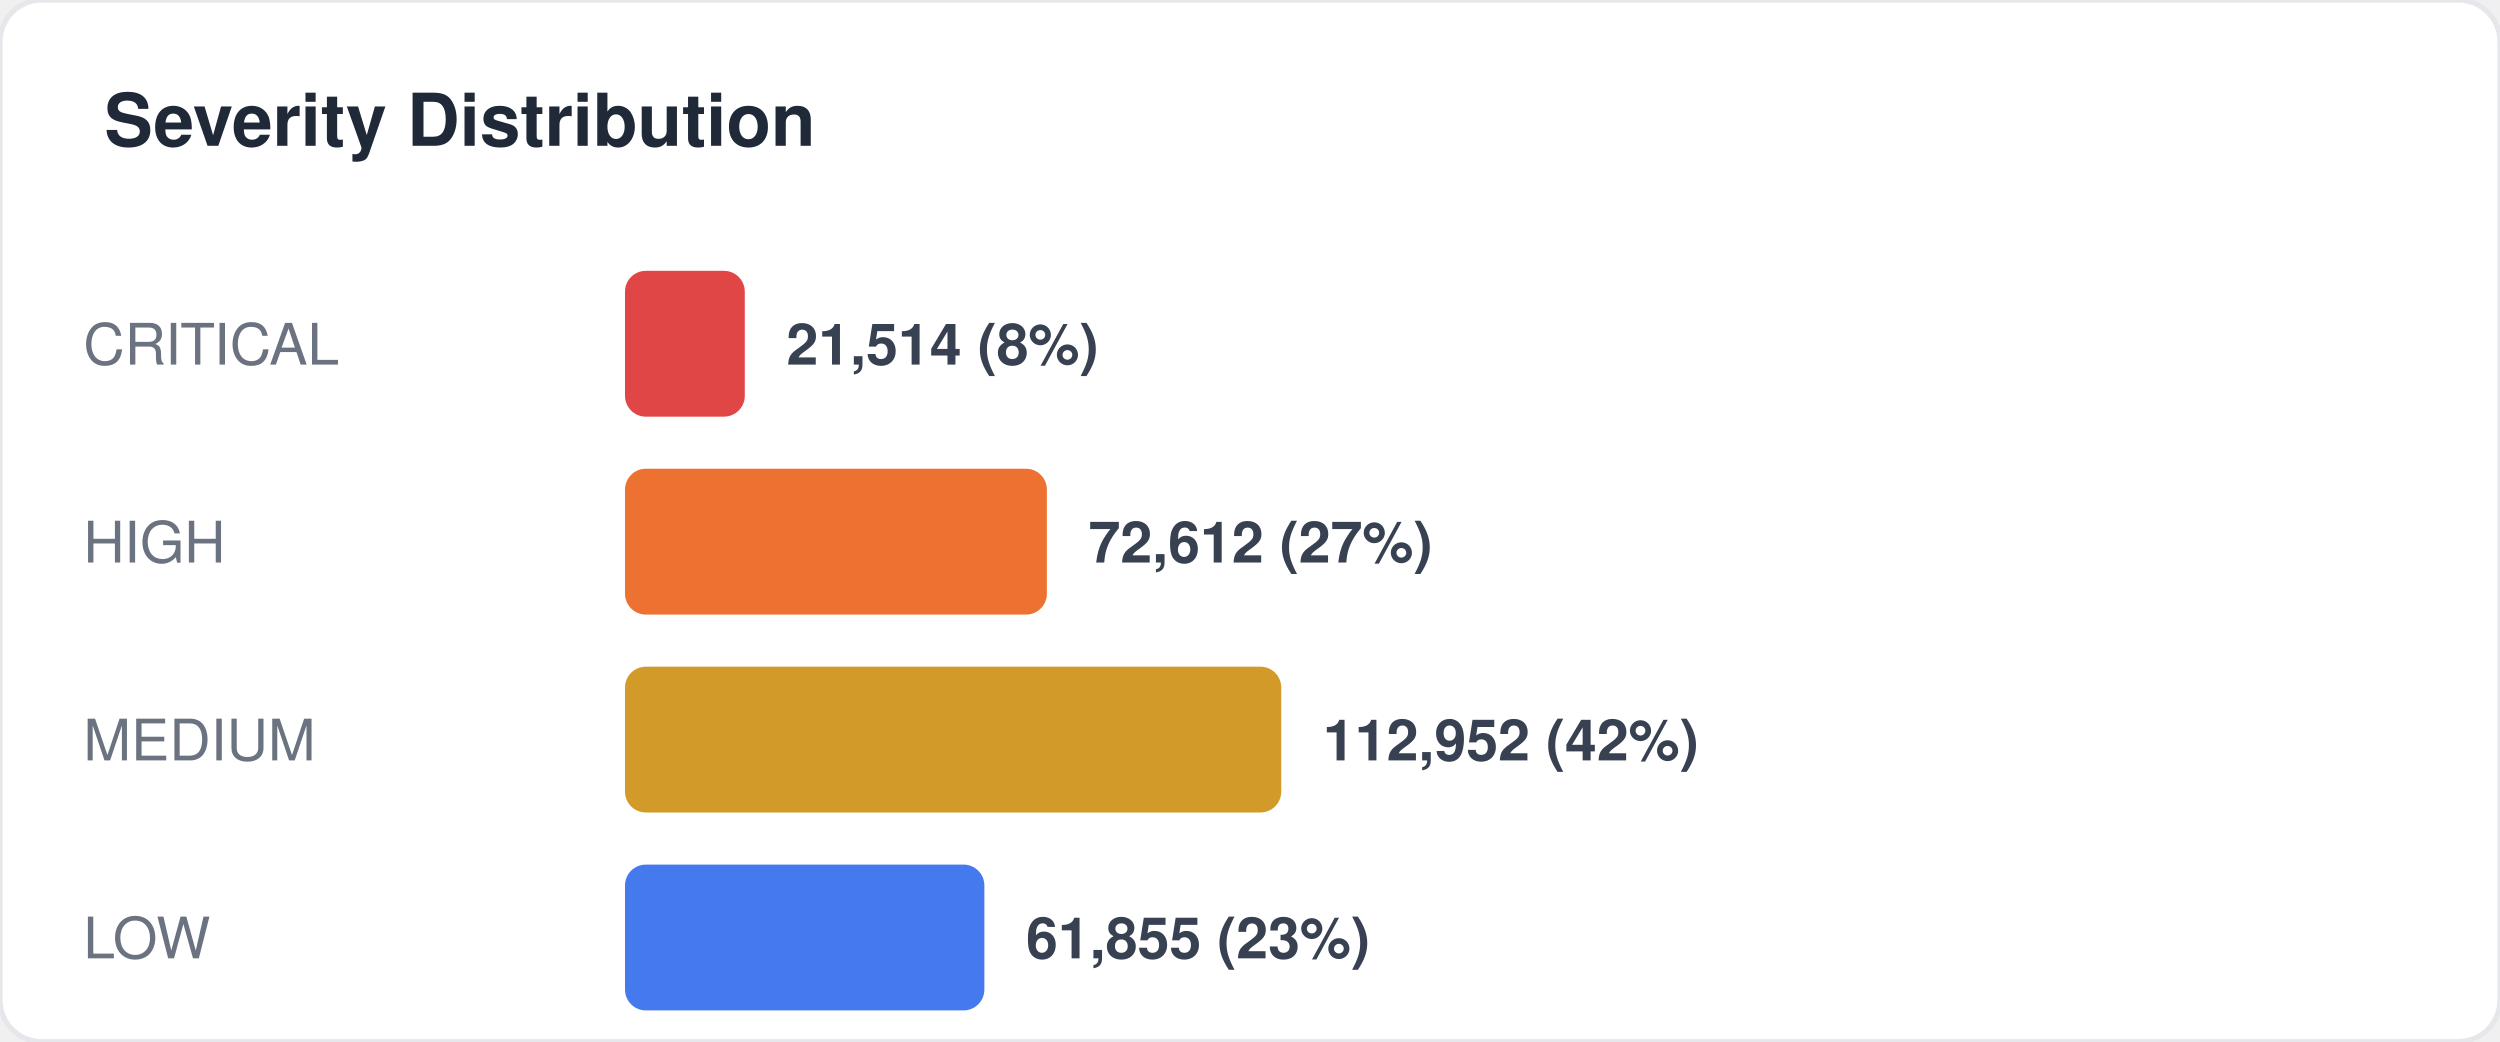
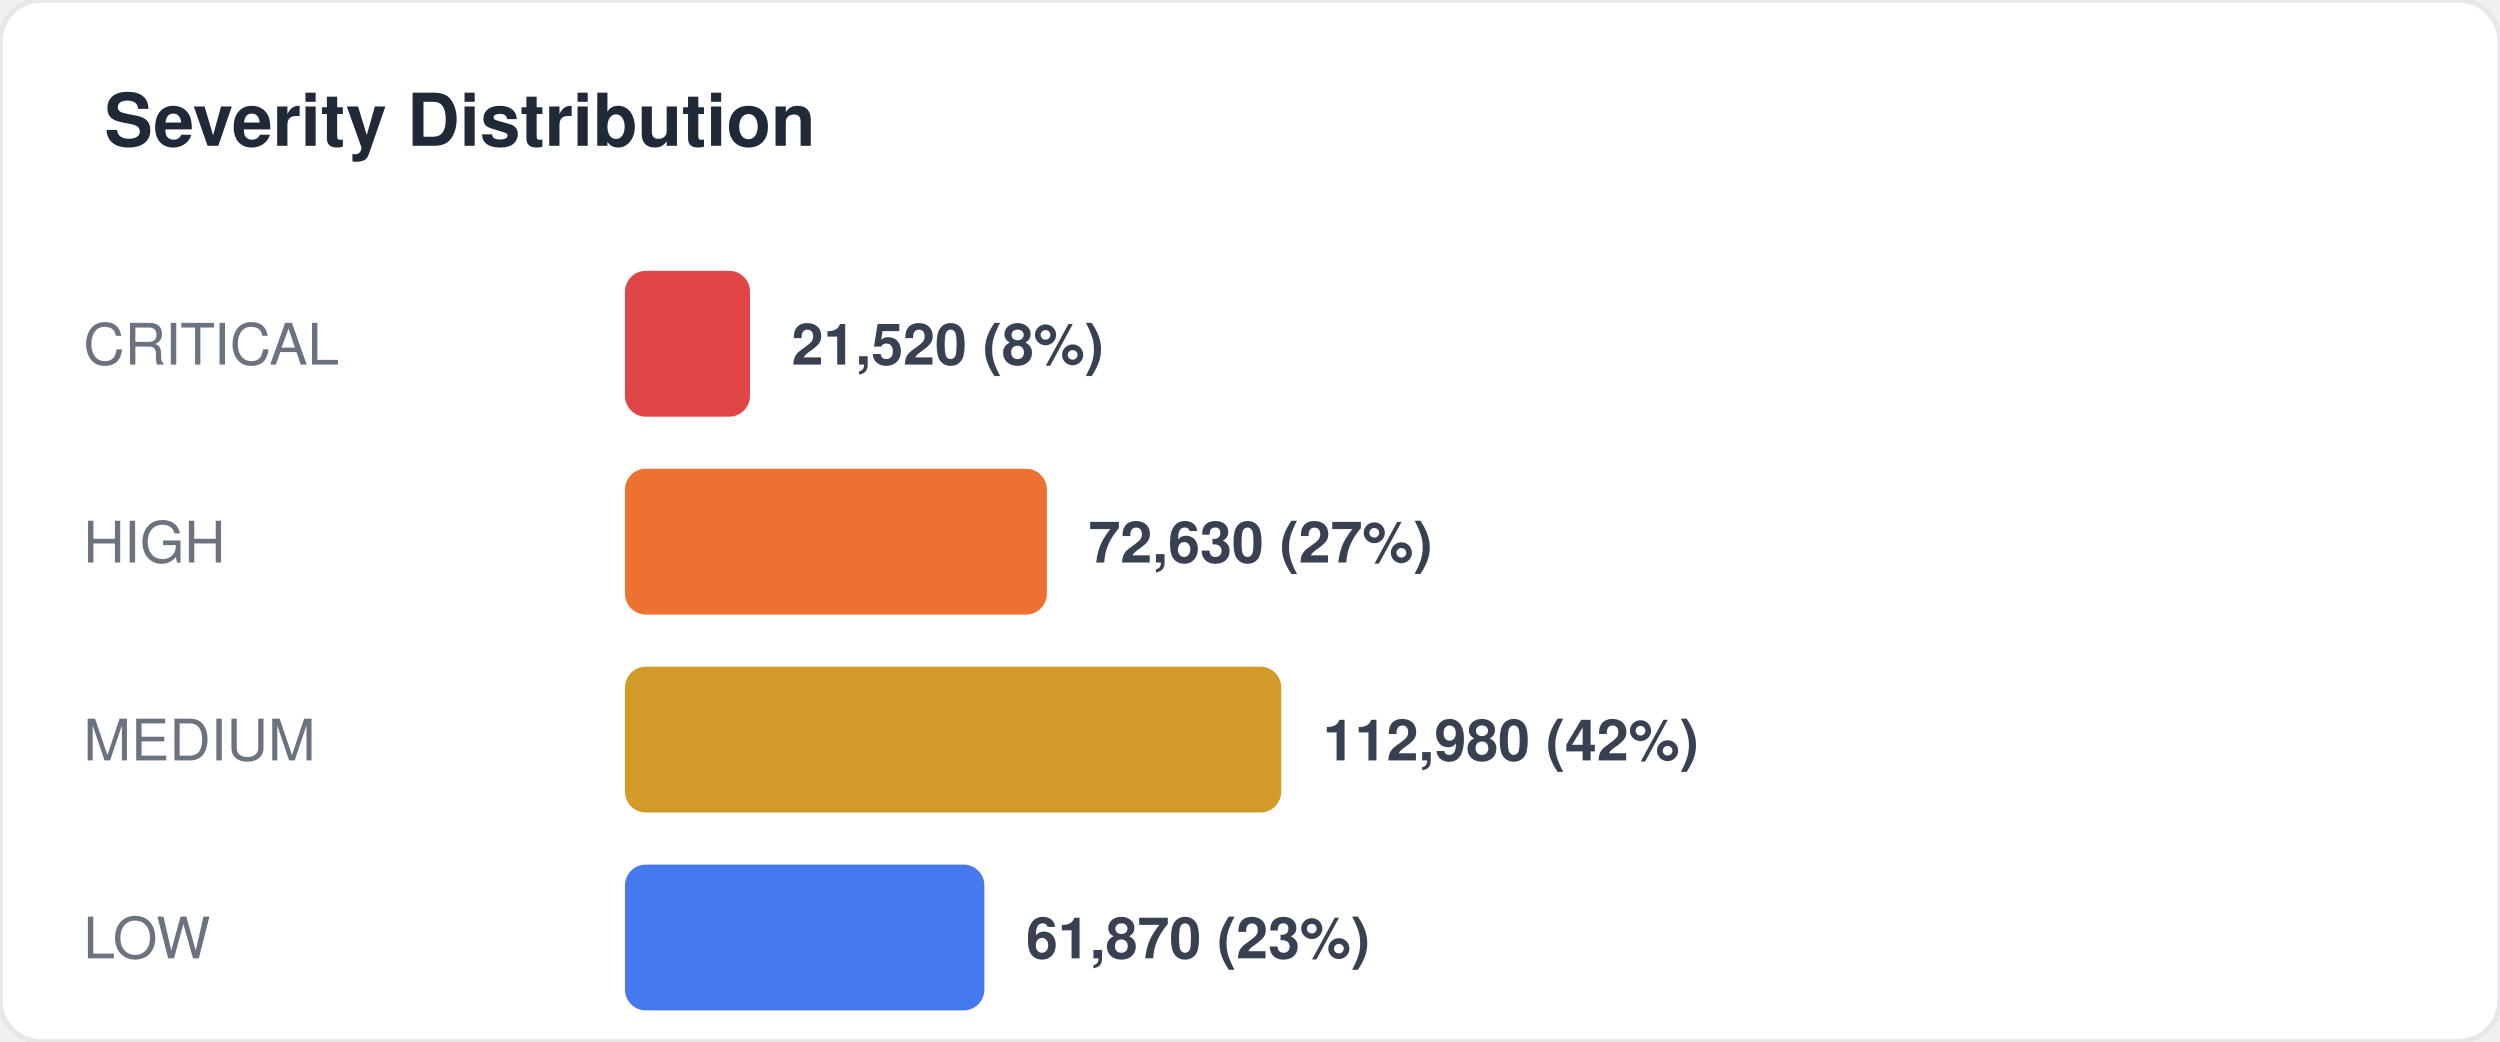
<svg xmlns="http://www.w3.org/2000/svg" width="480" height="200" viewBox="0 0 480 200" fill="none">
  <style>
  text { font-family: -apple-system, BlinkMacSystemFont, "Segoe UI", Helvetica, Arial, sans-serif; }
  .title { font-size: 14px; font-weight: 700; fill: #1f2937; }
  .label { font-size: 11px; fill: #6b7280; }
  .value { font-size: 11px; font-weight: 600; fill: #374151; }
  .big-number { font-size: 28px; font-weight: 800; fill: #111827; }
  .sub { font-size: 10px; fill: #9ca3af; }
</style>
  <rect width="480" height="200" rx="8" fill="#ffffff" stroke="#e5e7eb" stroke-width="1" />
  <text x="20" y="28" class="title">Severity Distribution</text>
  <text x="16" y="70" class="label">CRITICAL</text>
-   <rect x="120" y="52" width="23" height="28" rx="4" fill="#dc2626" opacity="0.85" />
-   <text x="151" y="70" class="value">21,514 (8%)</text>
+   <rect x="120" y="52" width="24" height="28" rx="4" fill="#dc2626" opacity="0.85" />
+   <text x="152" y="70" class="value">21,520 (8%)</text>
  <text x="16" y="108" class="label">HIGH</text>
  <rect x="120" y="90" width="81" height="28" rx="4" fill="#ea580c" opacity="0.85" />
-   <text x="209" y="108" class="value">72,612 (27%)</text>
+   <text x="209" y="108" class="value">72,630 (27%)</text>
  <text x="16" y="146" class="label">MEDIUM</text>
  <rect x="120" y="128" width="126" height="28" rx="4" fill="#ca8a04" opacity="0.85" />
-   <text x="254" y="146" class="value">112,952 (42%)</text>
+   <text x="254" y="146" class="value">112,980 (42%)</text>
  <text x="16" y="184" class="label">LOW</text>
  <rect x="120" y="166" width="69" height="28" rx="4" fill="#2563eb" opacity="0.85" />
-   <text x="197" y="184" class="value">61,855 (23%)</text>
+   <text x="197" y="184" class="value">61,870 (23%)</text>
</svg>
